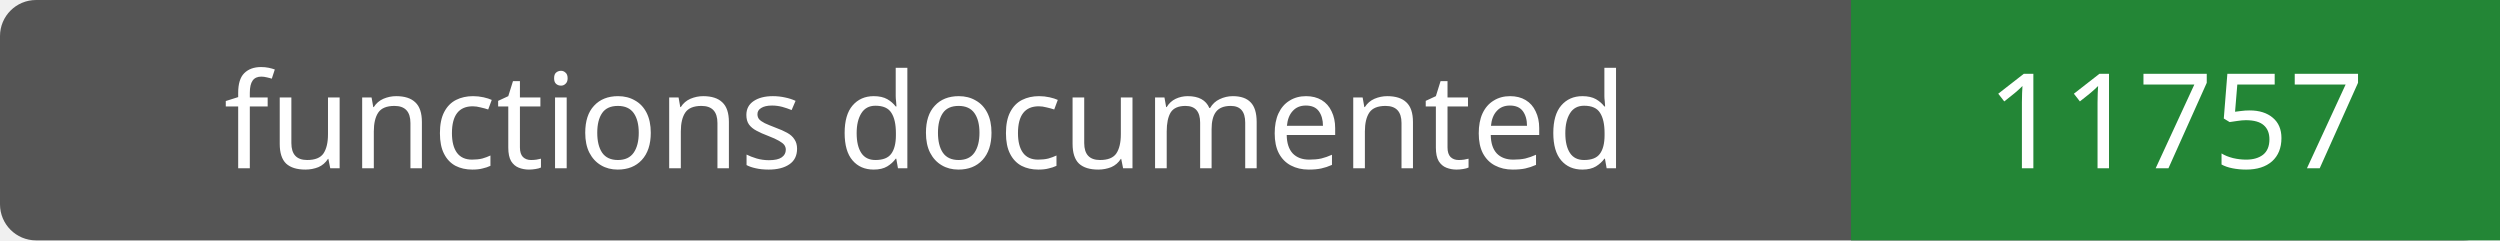
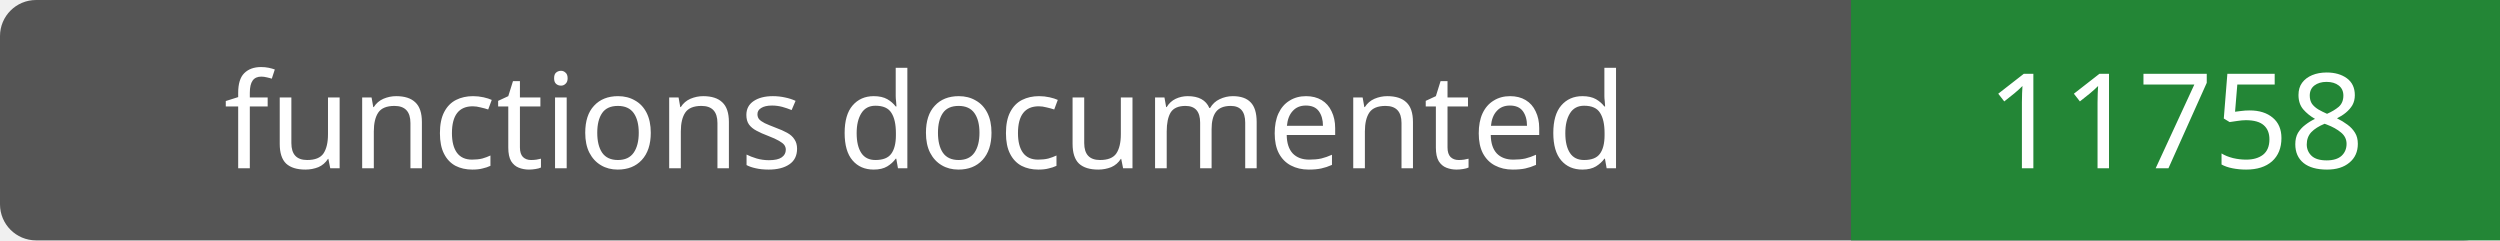
- <svg xmlns="http://www.w3.org/2000/svg" width="208" height="20" role="img" aria-label="functions documented: 11757">
+ <svg xmlns="http://www.w3.org/2000/svg" width="208" height="20" role="img" aria-label="functions documented: 11758">
  <rect width="208" height="20" rx="3" fill="#555" />
  <path fill="#238636" d="M154 0h54v20H154z" />
  <g fill="#fff" text-anchor="middle" font-family="Verdana,sans-serif" font-size="11">
    <text x="77.0" y="14">functions documented</text>
-     <text x="181.0" y="14">11757</text>
+     <text x="181.0" y="14">11758</text>
  </g>
</svg>
